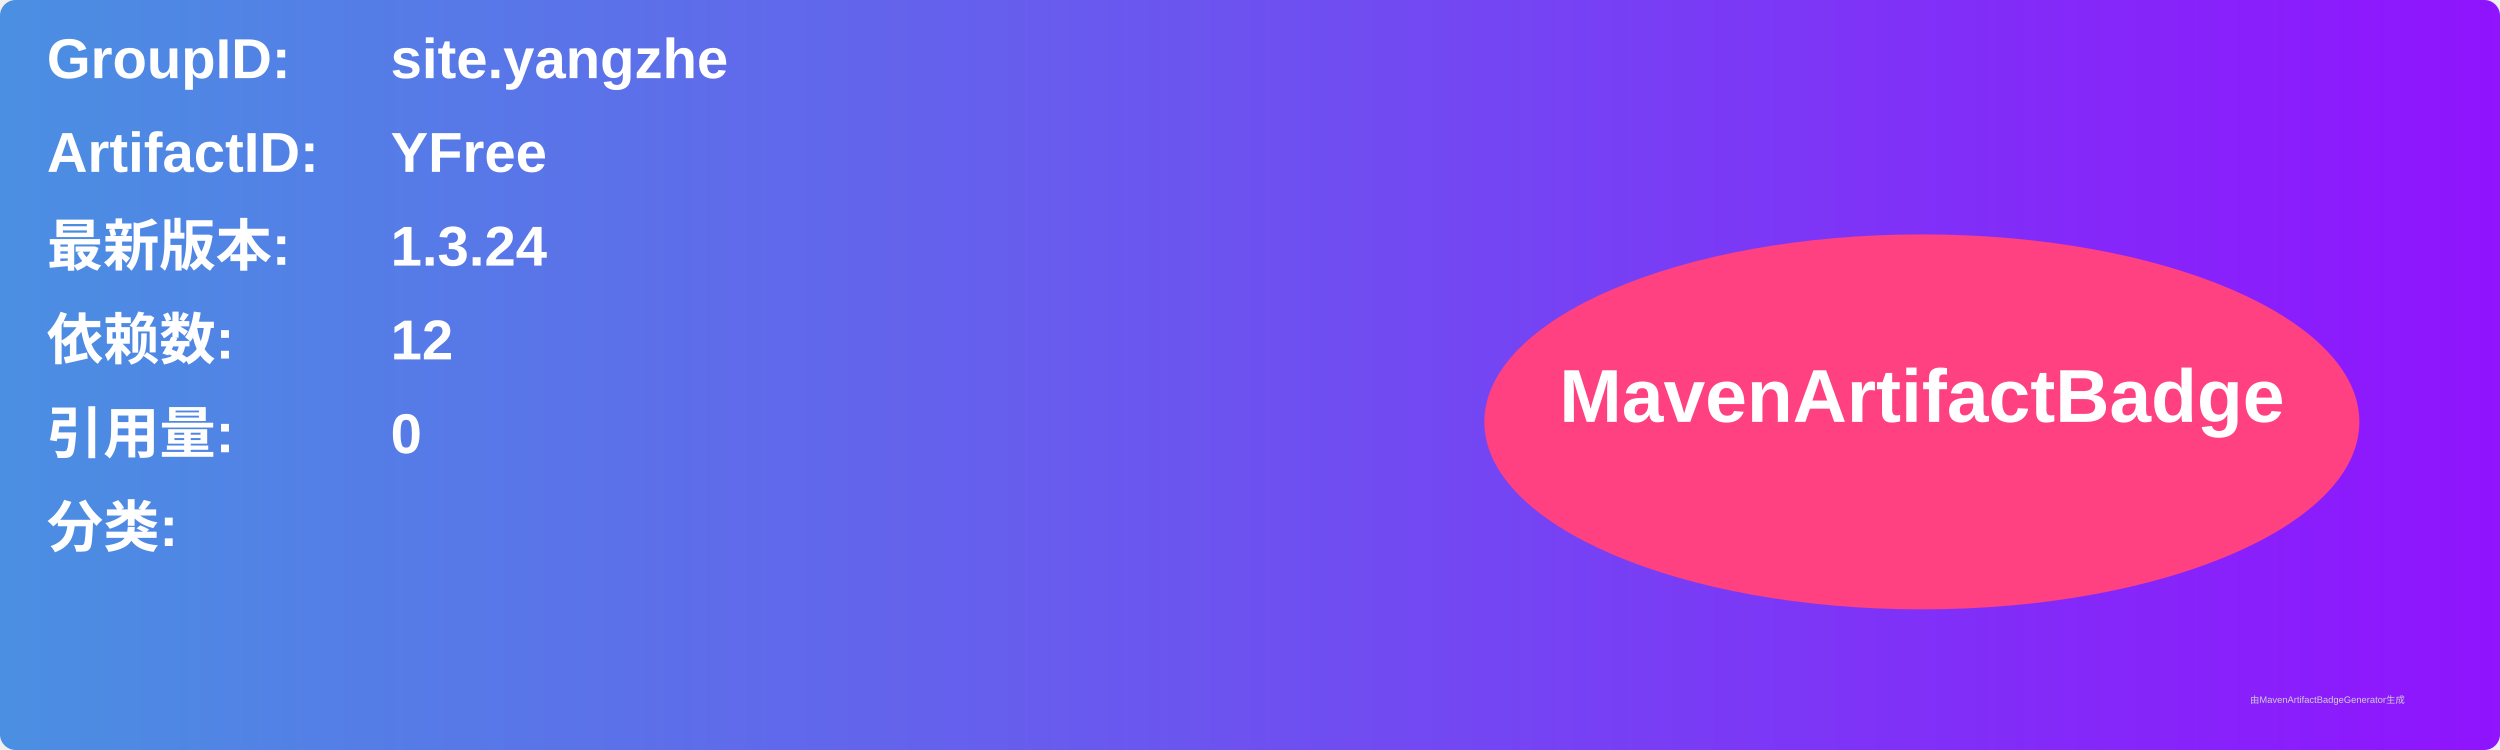
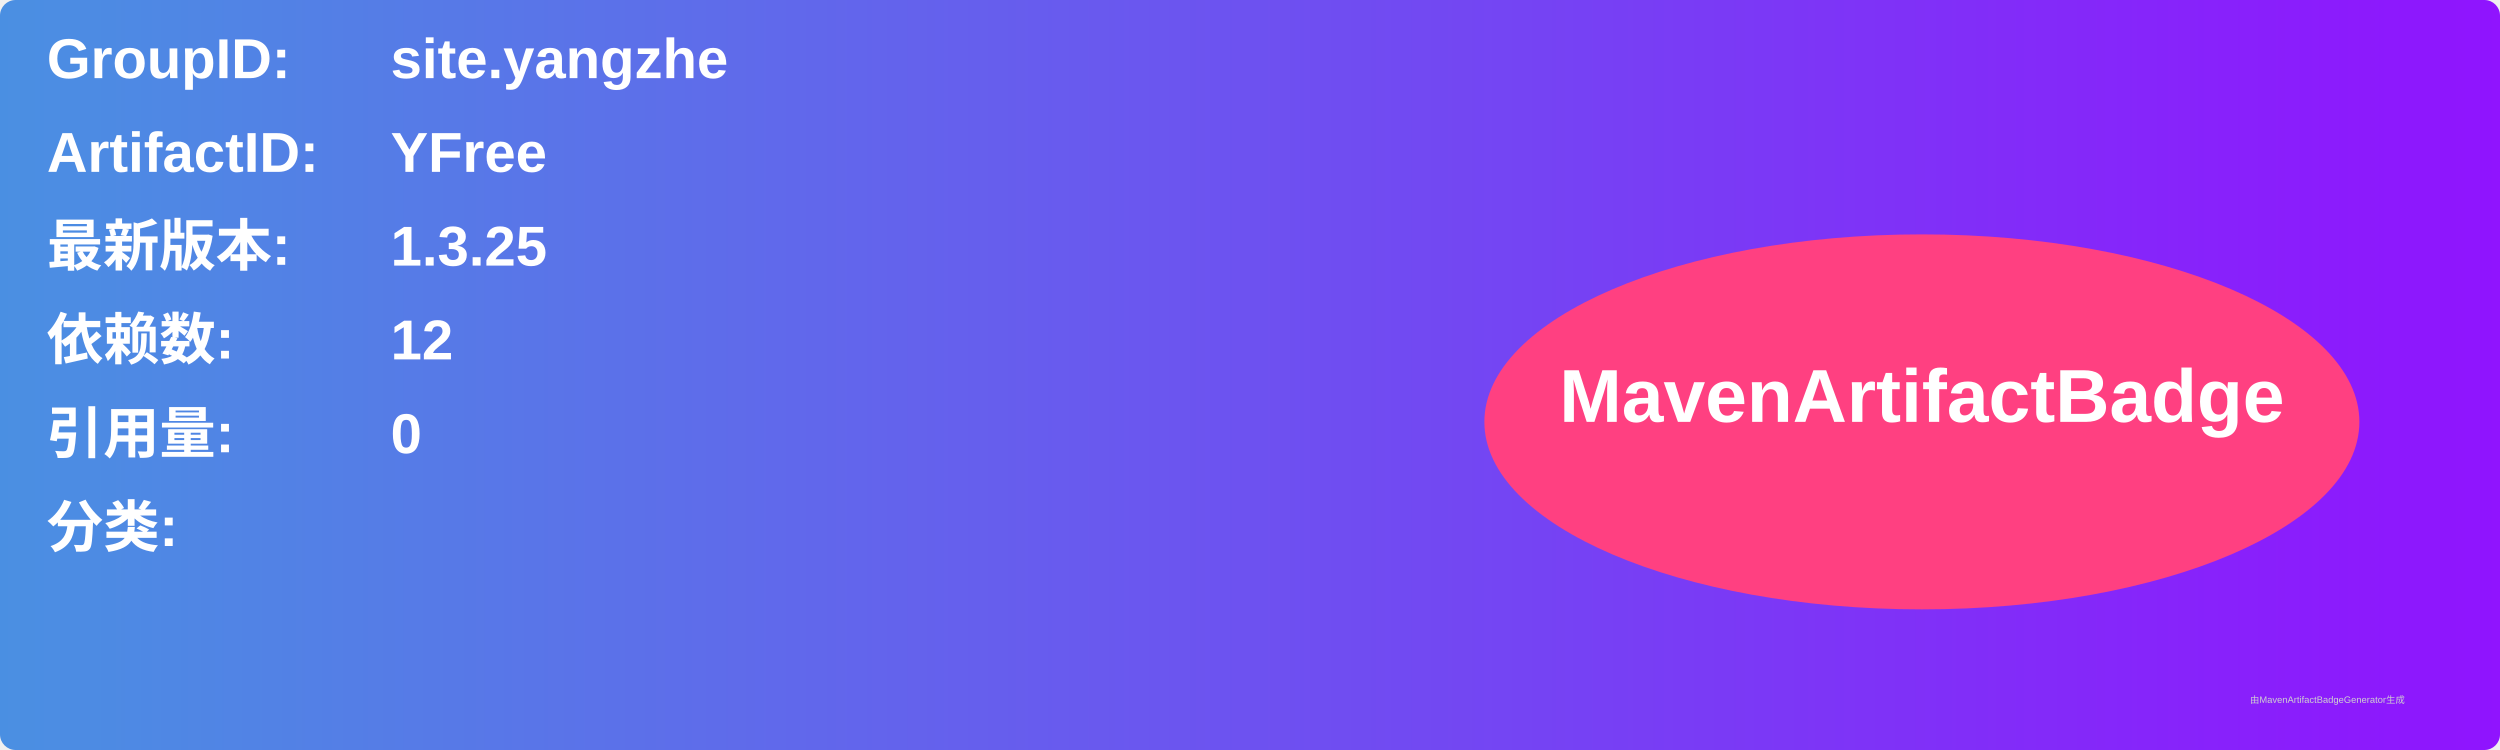
<svg xmlns="http://www.w3.org/2000/svg" width="800" height="240" viewBox="0 0 800 240">
  <linearGradient id="grad" x1="0%" y1="0%" x2="100%" y2="0%">
    <stop offset="0%" stop-color="#4a90e2" />
    <stop offset="100%" stop-color="#9013fe" />
  </linearGradient>
  <rect width="100%" height="100%" rx="5" ry="5" fill="url(#grad)" />
  <g transform="translate(15, 15)">
    <text x="0" y="10" font-family="Arial" font-size="18" fill="white" font-weight="bold" width="260">GroupID:</text>
    <text x="110" y="10" font-family="Arial" font-size="18" fill="white" font-weight="bold" width="460">site.yangzhe</text>
    <text x="0" y="40" font-family="Arial" font-size="18" fill="white" font-weight="bold" width="260">ArtifactID:</text>
    <text x="110" y="40" font-family="Arial" font-size="18" fill="white" font-weight="bold" width="460">YFree</text>
    <text x="0" y="70" font-family="Arial" font-size="18" fill="white" font-weight="bold">最新版本:</text>
    <text x="110" y="70" font-family="Arial" font-size="18" fill="white" font-weight="bold">
-       <tspan font-weight="bold">1.3.24</tspan>
+       <tspan font-weight="bold">1.3.25</tspan>
    </text>
    <text x="0" y="100" font-family="Arial" font-size="18" fill="white" font-weight="bold">依赖数: </text>
    <text x="110" y="100" font-family="Arial" font-size="18" fill="white">
      <tspan font-weight="bold">12</tspan>
    </text>
    <text x="0" y="130" font-family="Arial" font-size="18" fill="white" font-weight="bold">引用量: </text>
    <text x="110" y="130" font-family="Arial" font-size="18" fill="white">
      <tspan font-weight="bold">0</tspan>
    </text>
    <text x="0" y="160" font-family="Arial" font-size="18" fill="white" font-weight="bold">分类:</text>
    <text x="10" y="190" font-family="Arial" font-size="10" fill="white">
      <tspan font-weight="bold" />
    </text>
    <ellipse cx="600" cy="120" rx="140" ry="60" fill="#ff4081" />
    <text x="600" y="120" text-anchor="middle" font-family="Arial" font-size="24" fill="white" font-weight="bold">MavenArtifactBadge</text>
  </g>
  <text x="720" y="225" font-family="Arial" font-size="3" fill="#d0d0d0">由MavenArtifactBadgeGenerator生成</text>
</svg>
